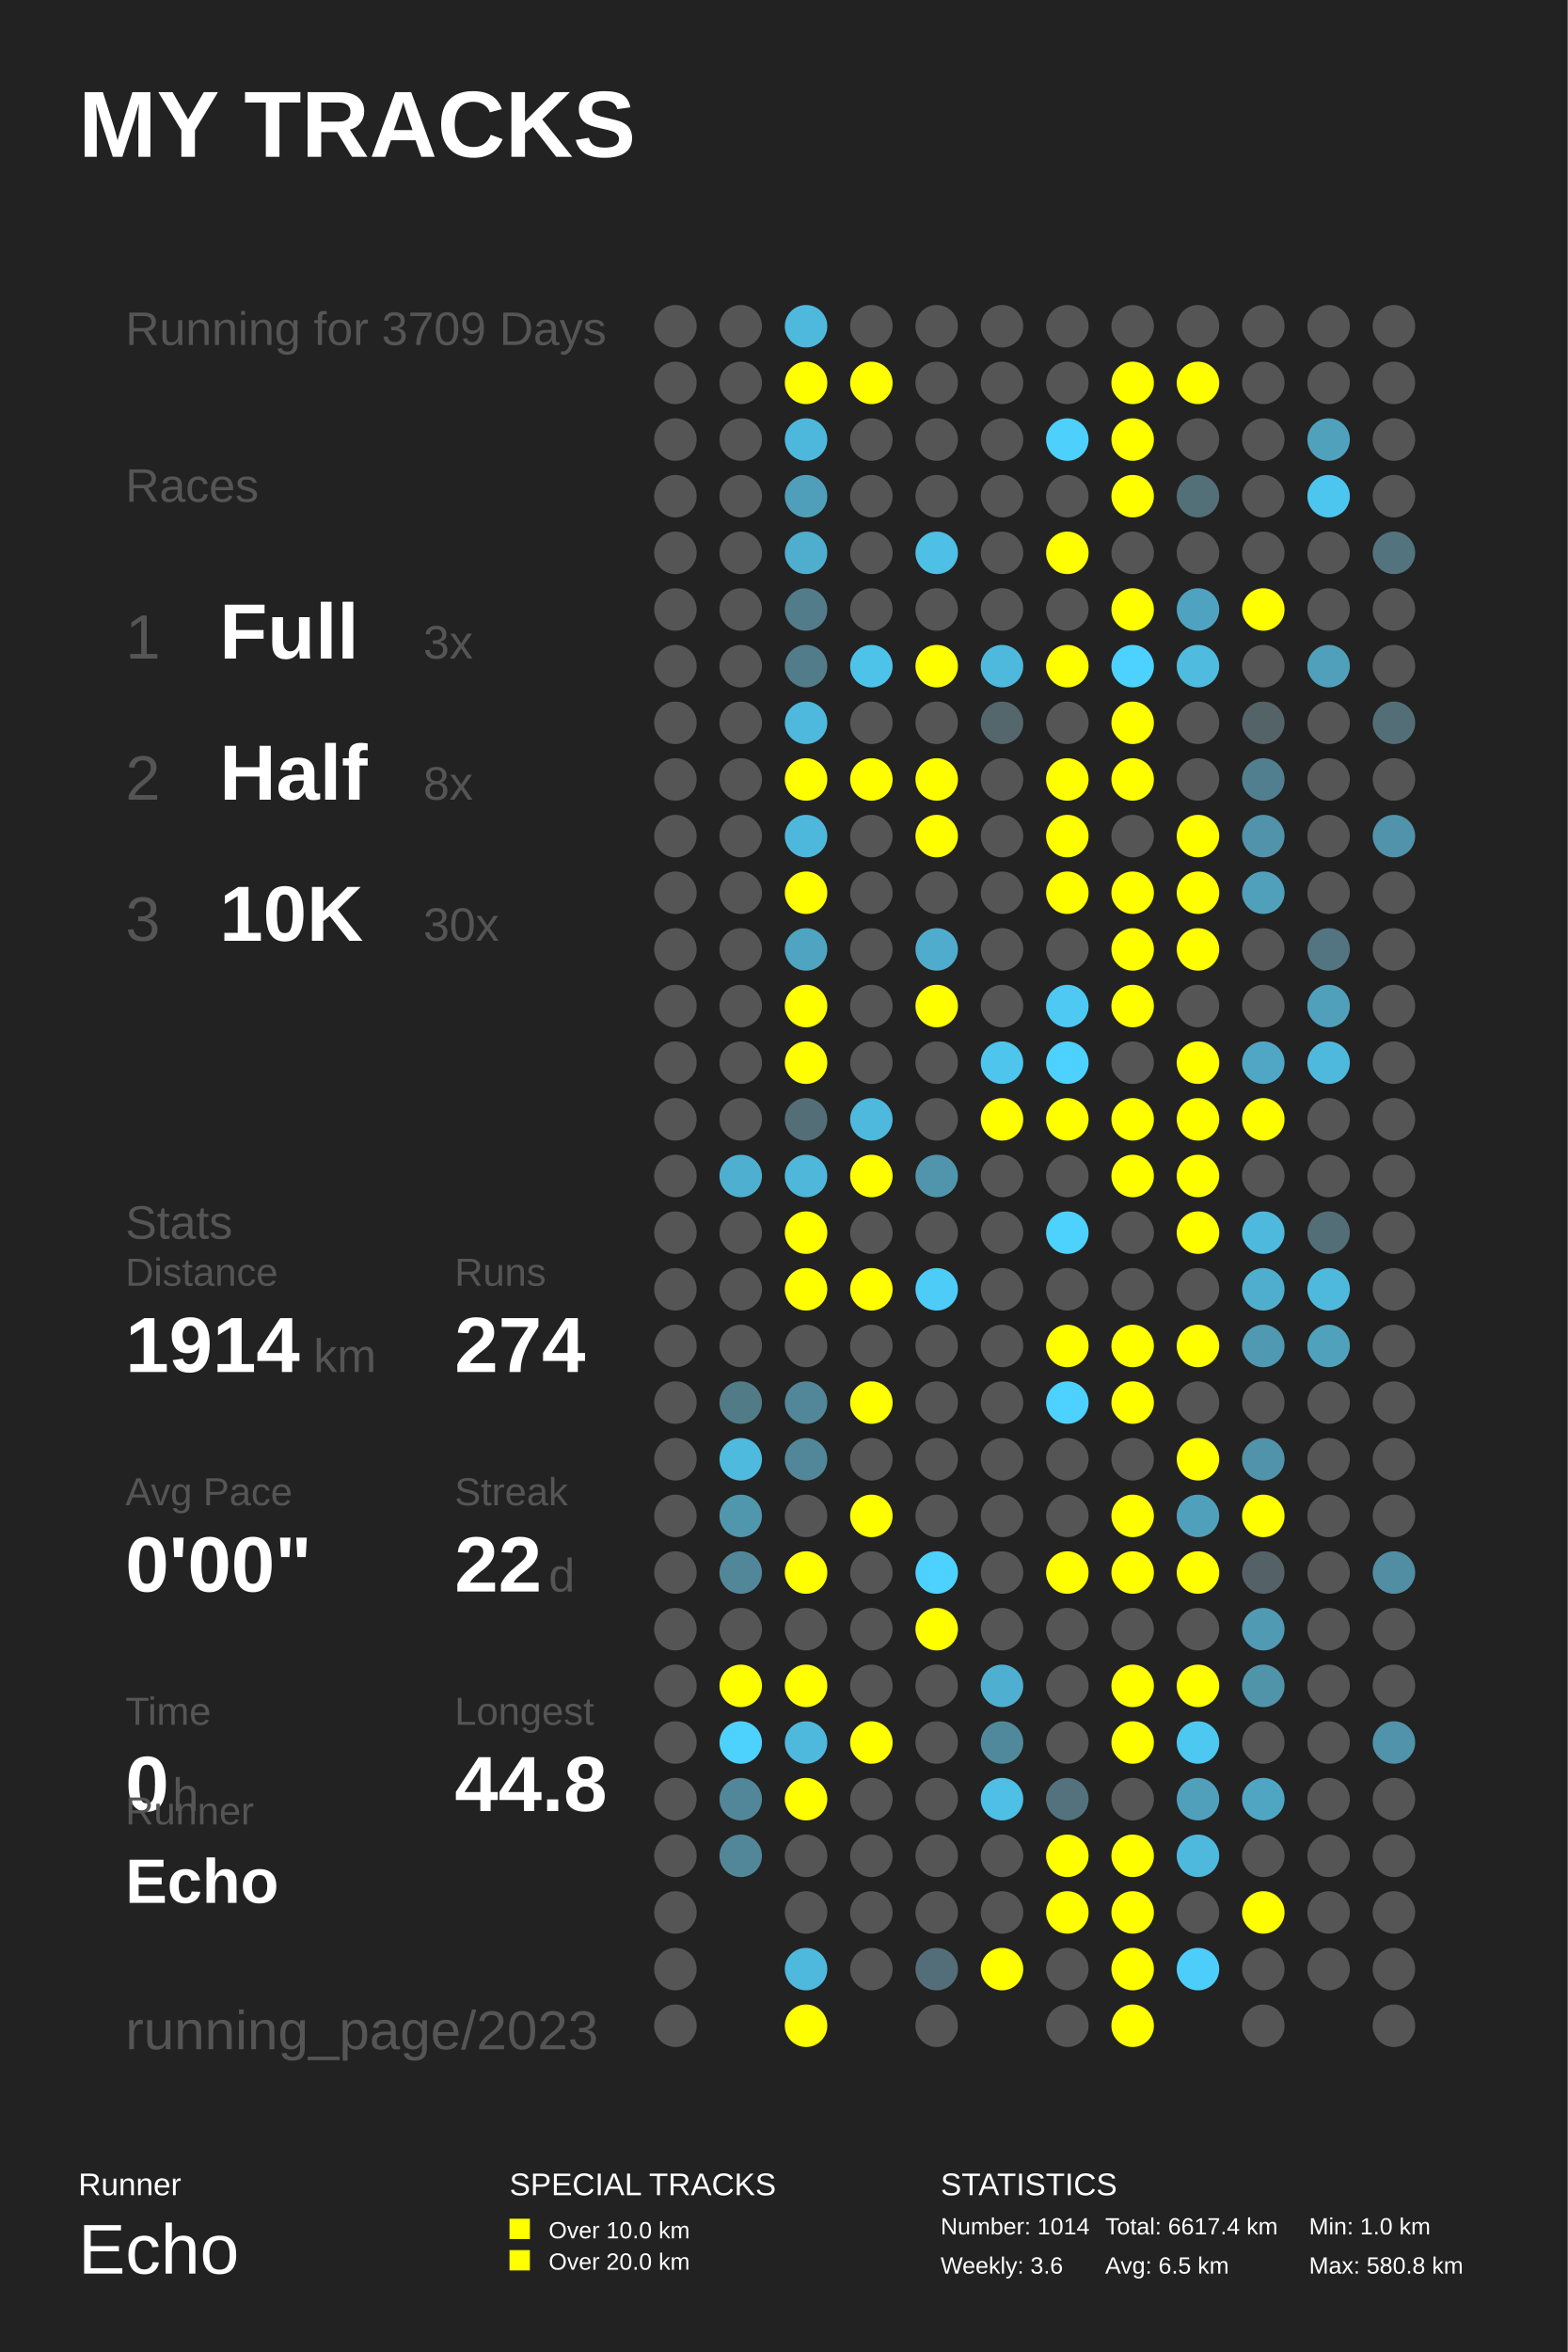
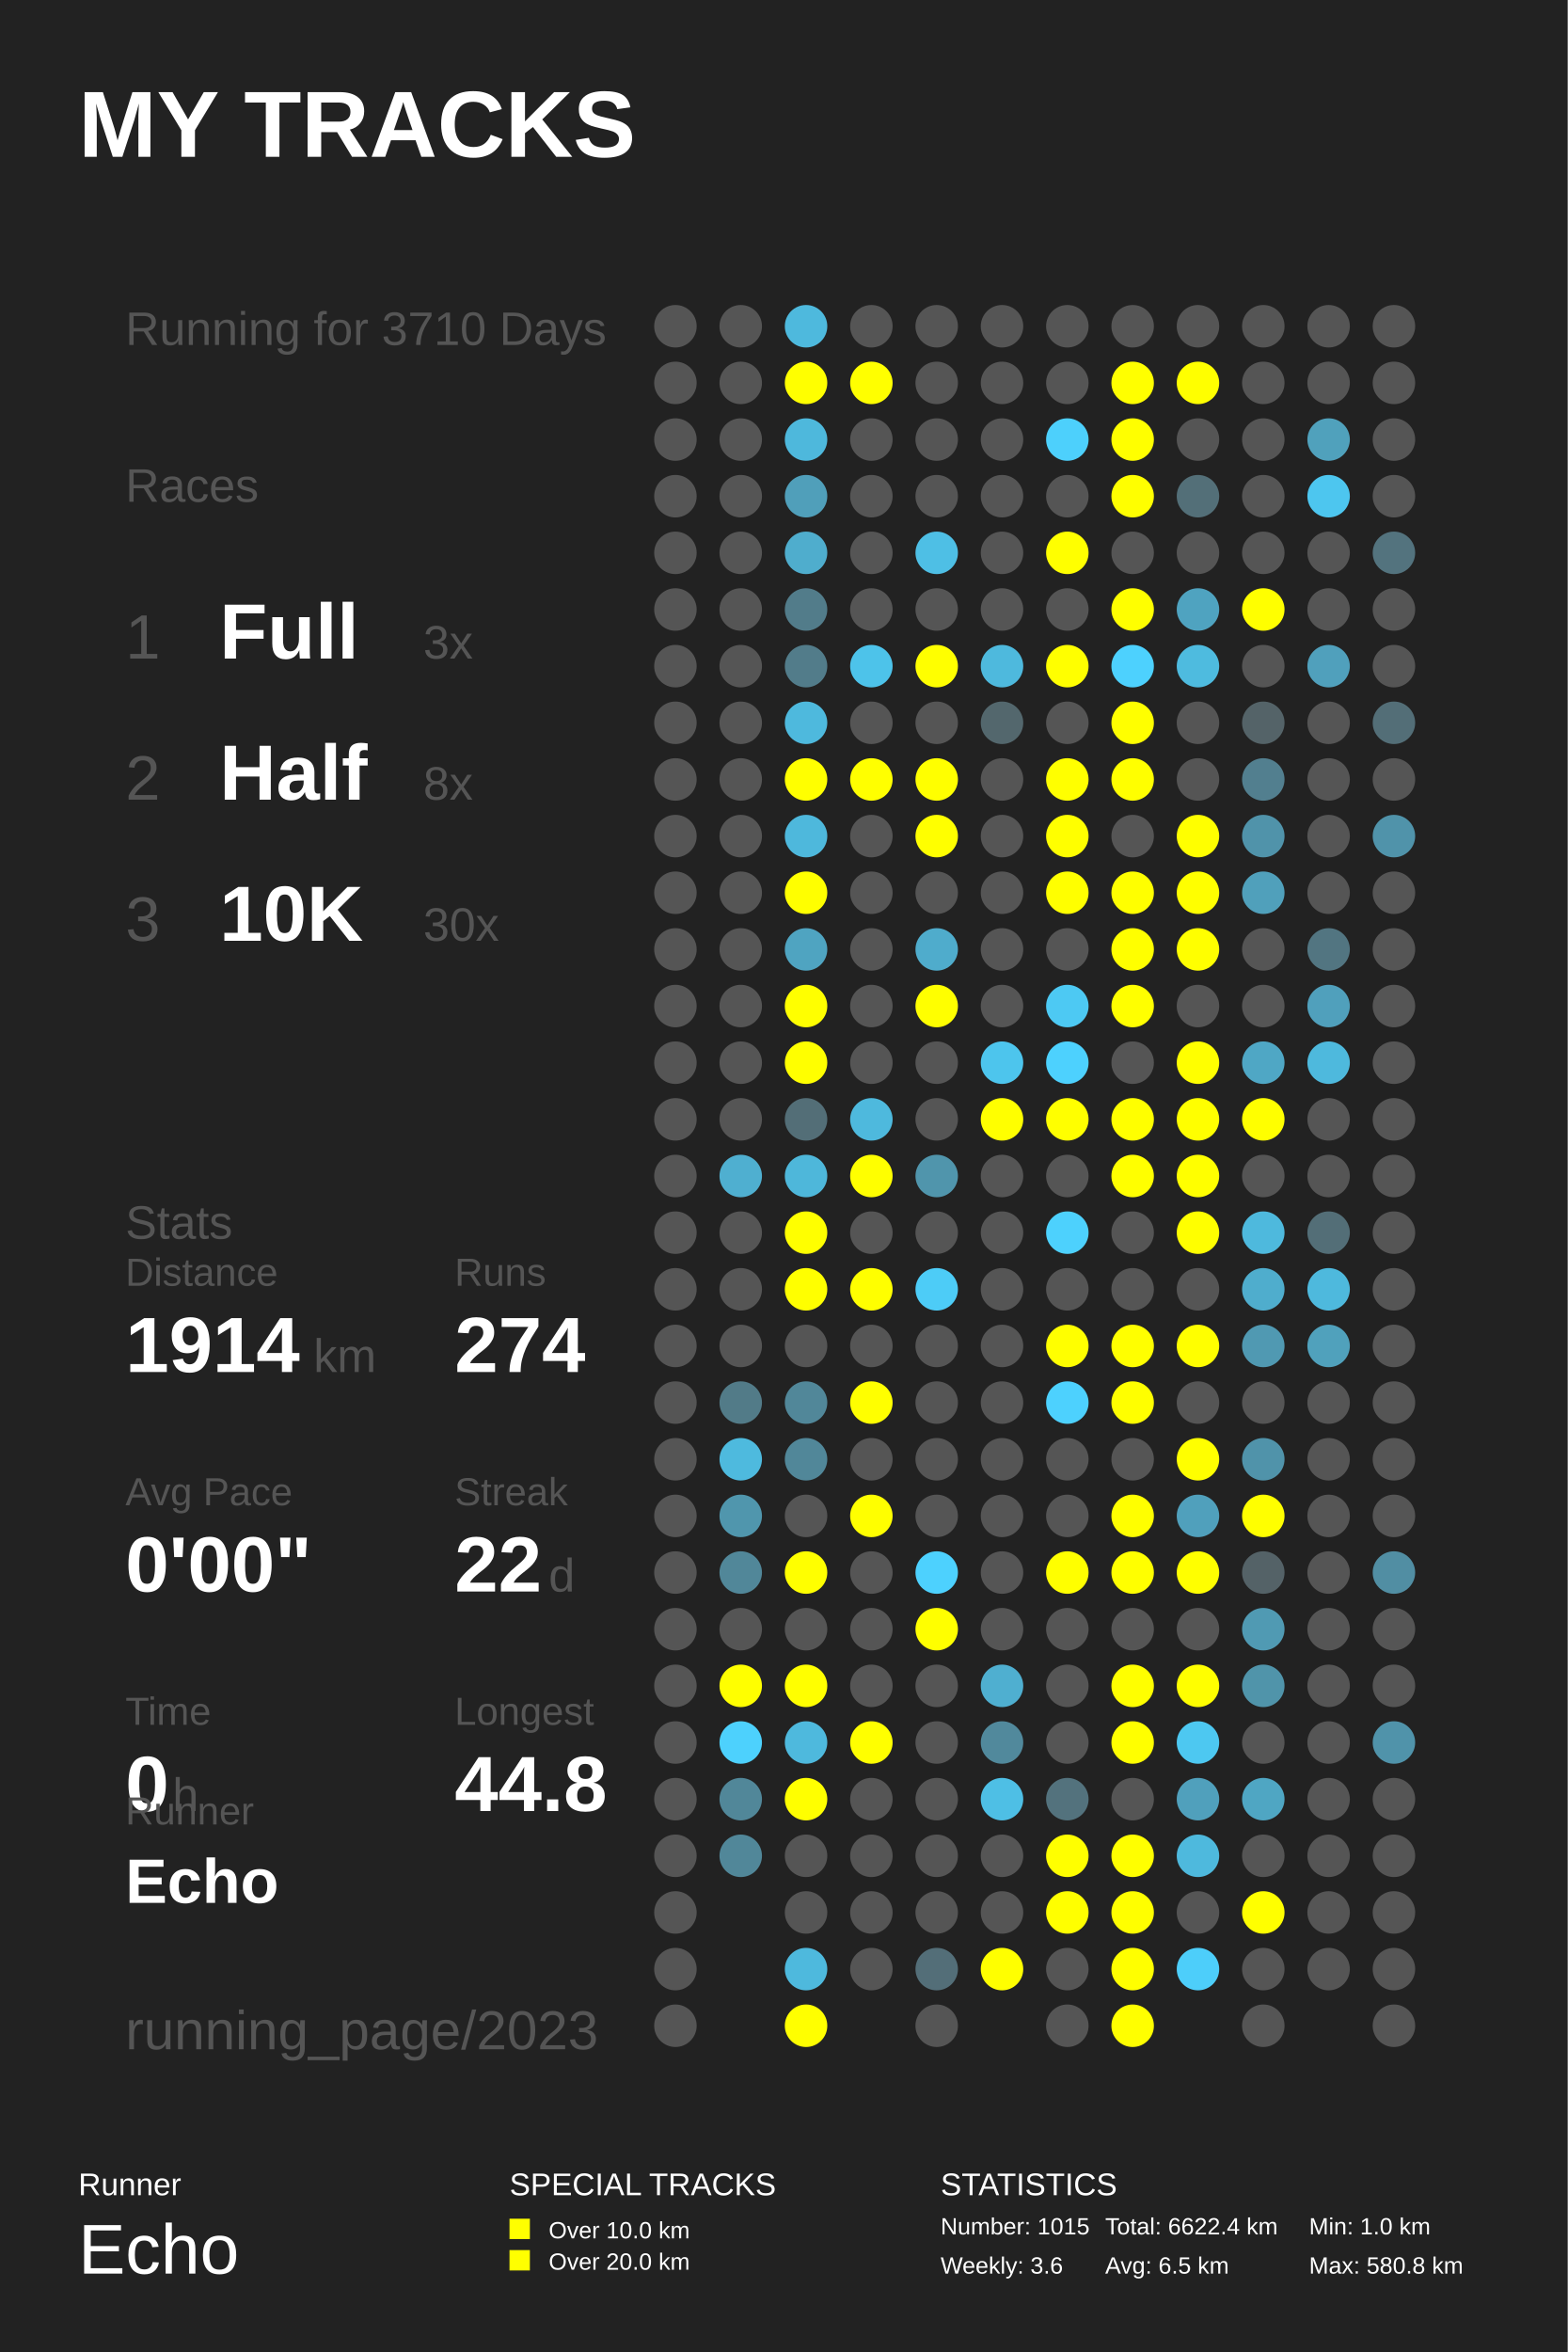
<svg xmlns="http://www.w3.org/2000/svg" baseProfile="full" height="300mm" version="1.1" viewBox="0,0,200,300" width="200mm">
  <defs />
  <rect fill="#222222" height="300" width="200" x="0" y="0" />
  <text fill="#FFFFFF" style="font-size:12px; font-family:Arial; font-weight:bold;" x="10" y="20">MY TRACKS</text>
  <text fill="#FFFFFF" style="font-size:4px; font-family:Arial" x="10" y="280">Runner</text>
  <text fill="#FFFFFF" style="font-size:9px; font-family:Arial" x="10" y="290">Echo</text>
  <text fill="#FFFFFF" style="font-size:4px; font-family:Arial" x="65" y="280">SPECIAL TRACKS</text>
  <rect fill="#FFFF00" height="2.6" width="2.6" x="65" y="283" />
  <text fill="#FFFFFF" style="font-size:3px; font-family:Arial" x="70" y="285.5">Over 10.0 km</text>
  <rect fill="#FFFF00" height="2.6" width="2.6" x="65" y="287" />
  <text fill="#FFFFFF" style="font-size:3px; font-family:Arial" x="70" y="289.5">Over 20.0 km</text>
  <text fill="#FFFFFF" style="font-size:4px; font-family:Arial" x="120" y="280">STATISTICS</text>
-   <text fill="#FFFFFF" style="font-size:3px; font-family:Arial" x="120" y="285">Number: 1014</text>
+   <text fill="#FFFFFF" style="font-size:3px; font-family:Arial" x="120" y="285">Number: 1015</text>
  <text fill="#FFFFFF" style="font-size:3px; font-family:Arial" x="120" y="290">Weekly: 3.6</text>
-   <text fill="#FFFFFF" style="font-size:3px; font-family:Arial" x="141" y="285">Total: 6617.4 km</text>
+   <text fill="#FFFFFF" style="font-size:3px; font-family:Arial" x="141" y="285">Total: 6622.4 km</text>
  <text fill="#FFFFFF" style="font-size:3px; font-family:Arial" x="141" y="290">Avg: 6.5 km</text>
  <text fill="#FFFFFF" style="font-size:3px; font-family:Arial" x="167" y="285">Min: 1.0 km</text>
  <text fill="#FFFFFF" style="font-size:3px; font-family:Arial" x="167" y="290">Max: 580.8 km</text>
-   <text fill="#555555" style="font-size:6px; font-family:Arial;" x="16" y="44">Running for 3709 Days</text>
+   <text fill="#555555" style="font-size:6px; font-family:Arial;" x="16" y="44">Running for 3710 Days</text>
  <text fill="#555555" style="font-size:6px; font-family:Arial;" x="16" y="64">Races</text>
  <text fill="#555555" style="font-size:8px; font-family:Arial;" x="16" y="84">1</text>
  <text fill="#FFFFFF" style="font-size:10px; font-family:Arial; font-weight:bold;" x="28" y="84">Full</text>
  <text fill="#555555" style="font-size:6px; font-family:Arial;" x="54" y="84">3x</text>
  <text fill="#555555" style="font-size:8px; font-family:Arial;" x="16" y="102">2</text>
  <text fill="#FFFFFF" style="font-size:10px; font-family:Arial; font-weight:bold;" x="28" y="102">Half</text>
  <text fill="#555555" style="font-size:6px; font-family:Arial;" x="54" y="102">8x</text>
  <text fill="#555555" style="font-size:8px; font-family:Arial;" x="16" y="120">3</text>
  <text fill="#FFFFFF" style="font-size:10px; font-family:Arial; font-weight:bold;" x="28" y="120">10K</text>
  <text fill="#555555" style="font-size:6px; font-family:Arial;" x="54" y="120">30x</text>
  <text fill="#555555" style="font-size:6px; font-family:Arial;" x="16" y="158">Stats</text>
  <text fill="#555555" style="font-size:5px; font-family:Arial;" x="16" y="164">Distance</text>
  <text fill="#FFFFFF" style="font-size:10px; font-family:Arial; font-weight:bold;" x="16" y="175">1914</text>
  <text fill="#555555" style="font-size:6px; font-family:Arial;" x="40" y="175">km</text>
  <text fill="#555555" style="font-size:5px; font-family:Arial;" x="58" y="164">Runs</text>
  <text fill="#FFFFFF" style="font-size:10px; font-family:Arial; font-weight:bold;" x="58" y="175">274</text>
  <text fill="#555555" style="font-size:5px; font-family:Arial;" x="16" y="192">Avg Pace</text>
  <text fill="#FFFFFF" style="font-size:10px; font-family:Arial; font-weight:bold;" x="16" y="203">0'00"</text>
  <text fill="#555555" style="font-size:5px; font-family:Arial;" x="58" y="192">Streak</text>
  <text fill="#FFFFFF" style="font-size:10px; font-family:Arial; font-weight:bold;" x="58" y="203">22</text>
  <text fill="#555555" style="font-size:6px; font-family:Arial;" x="70" y="203">d</text>
  <text fill="#555555" style="font-size:5px; font-family:Arial;" x="16" y="220">Time</text>
  <text fill="#FFFFFF" style="font-size:10px; font-family:Arial; font-weight:bold;" x="16" y="231">0</text>
  <text fill="#555555" style="font-size:6px; font-family:Arial;" x="22" y="231">h</text>
  <text fill="#555555" style="font-size:5px; font-family:Arial;" x="58" y="220">Longest</text>
  <text fill="#FFFFFF" style="font-size:10px; font-family:Arial; font-weight:bold;" x="58" y="231">44.8</text>
  <text fill="#555555" style="font-size:5px; font-family:Arial;" x="16" y="232.71">Runner</text>
  <text fill="#FFFFFF" style="font-size:8px; font-family:Arial; font-weight:bold;" x="16" y="242.71">Echo</text>
  <text fill="#555555" style="font-size:7px; font-family:Arial;" x="16" y="261.387">running_page/2023</text>
  <circle cx="86.167" cy="41.613" fill="#555555" r="2.71" />
  <circle cx="86.167" cy="48.839" fill="#555555" r="2.71" />
  <circle cx="86.167" cy="56.065" fill="#555555" r="2.71" />
  <circle cx="86.167" cy="63.29" fill="#555555" r="2.71" />
  <circle cx="86.167" cy="70.516" fill="#555555" r="2.71" />
  <circle cx="86.167" cy="77.742" fill="#555555" r="2.71" />
  <circle cx="86.167" cy="84.968" fill="#555555" r="2.71" />
  <circle cx="86.167" cy="92.194" fill="#555555" r="2.71" />
  <circle cx="86.167" cy="99.419" fill="#555555" r="2.71" />
  <circle cx="86.167" cy="106.645" fill="#555555" r="2.71" />
  <circle cx="86.167" cy="113.871" fill="#555555" r="2.71" />
  <circle cx="86.167" cy="121.097" fill="#555555" r="2.71" />
  <circle cx="86.167" cy="128.323" fill="#555555" r="2.71" />
  <circle cx="86.167" cy="135.548" fill="#555555" r="2.71" />
  <circle cx="86.167" cy="142.774" fill="#555555" r="2.71" />
  <circle cx="86.167" cy="150.0" fill="#555555" r="2.71" />
  <circle cx="86.167" cy="157.226" fill="#555555" r="2.71" />
  <circle cx="86.167" cy="164.452" fill="#555555" r="2.71" />
  <circle cx="86.167" cy="171.677" fill="#555555" r="2.71" />
  <circle cx="86.167" cy="178.903" fill="#555555" r="2.71" />
  <circle cx="86.167" cy="186.129" fill="#555555" r="2.71" />
  <circle cx="86.167" cy="193.355" fill="#555555" r="2.71" />
  <circle cx="86.167" cy="200.581" fill="#555555" r="2.71" />
  <circle cx="86.167" cy="207.806" fill="#555555" r="2.71" />
  <circle cx="86.167" cy="215.032" fill="#555555" r="2.71" />
  <circle cx="86.167" cy="222.258" fill="#555555" r="2.71" />
  <circle cx="86.167" cy="229.484" fill="#555555" r="2.71" />
  <circle cx="86.167" cy="236.71" fill="#555555" r="2.71" />
  <circle cx="86.167" cy="243.935" fill="#555555" r="2.71" />
  <circle cx="86.167" cy="251.161" fill="#555555" r="2.71" />
  <circle cx="86.167" cy="258.387" fill="#555555" r="2.71" />
  <circle cx="94.5" cy="41.613" fill="#555555" r="2.71" />
  <circle cx="94.5" cy="48.839" fill="#555555" r="2.71" />
  <circle cx="94.5" cy="56.065" fill="#555555" r="2.71" />
  <circle cx="94.5" cy="63.29" fill="#555555" r="2.71" />
  <circle cx="94.5" cy="70.516" fill="#555555" r="2.71" />
  <circle cx="94.5" cy="77.742" fill="#555555" r="2.71" />
  <circle cx="94.5" cy="84.968" fill="#555555" r="2.71" />
  <circle cx="94.5" cy="92.194" fill="#555555" r="2.71" />
  <circle cx="94.5" cy="99.419" fill="#555555" r="2.71" />
  <circle cx="94.5" cy="106.645" fill="#555555" r="2.71" />
  <circle cx="94.5" cy="113.871" fill="#555555" r="2.71" />
  <circle cx="94.5" cy="121.097" fill="#555555" r="2.71" />
  <circle cx="94.5" cy="128.323" fill="#555555" r="2.71" />
  <circle cx="94.5" cy="135.548" fill="#555555" r="2.71" />
  <circle cx="94.5" cy="142.774" fill="#555555" r="2.71" />
  <circle cx="94.5" cy="150.0" fill="#4fafd0" r="2.71" />
  <circle cx="94.5" cy="157.226" fill="#555555" r="2.71" />
  <circle cx="94.5" cy="164.452" fill="#555555" r="2.71" />
  <circle cx="94.5" cy="171.677" fill="#555555" r="2.71" />
  <circle cx="94.5" cy="178.903" fill="#527b88" r="2.71" />
  <circle cx="94.5" cy="186.129" fill="#4ebade" r="2.71" />
  <circle cx="94.5" cy="193.355" fill="#5096ad" r="2.71" />
  <circle cx="94.5" cy="200.581" fill="#518799" r="2.71" />
  <circle cx="94.5" cy="207.806" fill="#555555" r="2.71" />
  <circle cx="94.5" cy="215.032" fill="#FFFF00" r="2.71" />
  <circle cx="94.5" cy="222.258" fill="#4dd1fd" r="2.71" />
  <circle cx="94.5" cy="229.484" fill="#518799" r="2.71" />
  <circle cx="94.5" cy="236.71" fill="#518799" r="2.71" />
  <circle cx="102.833" cy="41.613" fill="#4eb9dd" r="2.71" />
  <circle cx="102.833" cy="48.839" fill="#FFFF00" r="2.71" />
  <circle cx="102.833" cy="56.065" fill="#4eb8dc" r="2.71" />
  <circle cx="102.833" cy="63.29" fill="#509fba" r="2.71" />
  <circle cx="102.833" cy="70.516" fill="#4fadcd" r="2.71" />
  <circle cx="102.833" cy="77.742" fill="#527c8a" r="2.71" />
  <circle cx="102.833" cy="84.968" fill="#527c8a" r="2.71" />
  <circle cx="102.833" cy="92.194" fill="#4eb9dd" r="2.71" />
  <circle cx="102.833" cy="99.419" fill="#FFFF00" r="2.71" />
  <circle cx="102.833" cy="106.645" fill="#4eb8dc" r="2.71" />
  <circle cx="102.833" cy="113.871" fill="#FFFF00" r="2.71" />
  <circle cx="102.833" cy="121.097" fill="#4fa4c1" r="2.71" />
  <circle cx="102.833" cy="128.323" fill="#FFFF00" r="2.71" />
  <circle cx="102.833" cy="135.548" fill="#FFFF00" r="2.71" />
  <circle cx="102.833" cy="142.774" fill="#536e77" r="2.71" />
  <circle cx="102.833" cy="150.0" fill="#4eb7da" r="2.71" />
  <circle cx="102.833" cy="157.226" fill="#FFFF00" r="2.71" />
  <circle cx="102.833" cy="164.452" fill="#FFFF00" r="2.71" />
  <circle cx="102.833" cy="171.677" fill="#555555" r="2.71" />
  <circle cx="102.833" cy="178.903" fill="#518799" r="2.71" />
  <circle cx="102.833" cy="186.129" fill="#518799" r="2.71" />
  <circle cx="102.833" cy="193.355" fill="#555555" r="2.71" />
  <circle cx="102.833" cy="200.581" fill="#FFFF00" r="2.71" />
  <circle cx="102.833" cy="207.806" fill="#555555" r="2.71" />
  <circle cx="102.833" cy="215.032" fill="#FFFF00" r="2.71" />
  <circle cx="102.833" cy="222.258" fill="#4eb9dd" r="2.71" />
  <circle cx="102.833" cy="229.484" fill="#FFFF00" r="2.71" />
  <circle cx="102.833" cy="236.71" fill="#555555" r="2.71" />
  <circle cx="102.833" cy="243.935" fill="#555555" r="2.71" />
  <circle cx="102.833" cy="251.161" fill="#4eb9dd" r="2.71" />
  <circle cx="102.833" cy="258.387" fill="#FFFF00" r="2.71" />
  <circle cx="111.167" cy="41.613" fill="#555555" r="2.71" />
  <circle cx="111.167" cy="48.839" fill="#FFFF00" r="2.71" />
  <circle cx="111.167" cy="56.065" fill="#555555" r="2.71" />
  <circle cx="111.167" cy="63.29" fill="#555555" r="2.71" />
  <circle cx="111.167" cy="70.516" fill="#555555" r="2.71" />
  <circle cx="111.167" cy="77.742" fill="#555555" r="2.71" />
  <circle cx="111.167" cy="84.968" fill="#4dc3ea" r="2.71" />
  <circle cx="111.167" cy="92.194" fill="#555555" r="2.71" />
  <circle cx="111.167" cy="99.419" fill="#FFFF00" r="2.71" />
  <circle cx="111.167" cy="106.645" fill="#555555" r="2.71" />
  <circle cx="111.167" cy="113.871" fill="#555555" r="2.71" />
  <circle cx="111.167" cy="121.097" fill="#555555" r="2.71" />
  <circle cx="111.167" cy="128.323" fill="#555555" r="2.71" />
  <circle cx="111.167" cy="135.548" fill="#555555" r="2.71" />
  <circle cx="111.167" cy="142.774" fill="#4eb9dd" r="2.71" />
  <circle cx="111.167" cy="150.0" fill="#FFFF00" r="2.71" />
  <circle cx="111.167" cy="157.226" fill="#555555" r="2.71" />
  <circle cx="111.167" cy="164.452" fill="#FFFF00" r="2.71" />
  <circle cx="111.167" cy="171.677" fill="#555555" r="2.71" />
  <circle cx="111.167" cy="178.903" fill="#FFFF00" r="2.71" />
  <circle cx="111.167" cy="186.129" fill="#555555" r="2.71" />
  <circle cx="111.167" cy="193.355" fill="#FFFF00" r="2.71" />
  <circle cx="111.167" cy="200.581" fill="#555555" r="2.71" />
  <circle cx="111.167" cy="207.806" fill="#555555" r="2.71" />
  <circle cx="111.167" cy="215.032" fill="#555555" r="2.71" />
  <circle cx="111.167" cy="222.258" fill="#FFFF00" r="2.71" />
  <circle cx="111.167" cy="229.484" fill="#555555" r="2.71" />
  <circle cx="111.167" cy="236.71" fill="#555555" r="2.71" />
  <circle cx="111.167" cy="243.935" fill="#555555" r="2.71" />
  <circle cx="111.167" cy="251.161" fill="#555555" r="2.71" />
  <circle cx="119.5" cy="41.613" fill="#555555" r="2.71" />
  <circle cx="119.5" cy="48.839" fill="#555555" r="2.71" />
  <circle cx="119.5" cy="56.065" fill="#555555" r="2.71" />
  <circle cx="119.5" cy="63.29" fill="#555555" r="2.71" />
  <circle cx="119.5" cy="70.516" fill="#4ebfe5" r="2.71" />
  <circle cx="119.5" cy="77.742" fill="#555555" r="2.71" />
  <circle cx="119.5" cy="84.968" fill="#FFFF00" r="2.71" />
  <circle cx="119.5" cy="92.194" fill="#555555" r="2.71" />
  <circle cx="119.5" cy="99.419" fill="#FFFF00" r="2.71" />
  <circle cx="119.5" cy="106.645" fill="#FFFF00" r="2.71" />
  <circle cx="119.5" cy="113.871" fill="#555555" r="2.71" />
  <circle cx="119.5" cy="121.097" fill="#4faccc" r="2.71" />
  <circle cx="119.5" cy="128.323" fill="#FFFF00" r="2.71" />
  <circle cx="119.5" cy="135.548" fill="#555555" r="2.71" />
  <circle cx="119.5" cy="142.774" fill="#555555" r="2.71" />
  <circle cx="119.5" cy="150.0" fill="#5095ac" r="2.71" />
  <circle cx="119.5" cy="157.226" fill="#555555" r="2.71" />
  <circle cx="119.5" cy="164.452" fill="#4dccf7" r="2.71" />
  <circle cx="119.5" cy="171.677" fill="#555555" r="2.71" />
  <circle cx="119.5" cy="178.903" fill="#555555" r="2.71" />
  <circle cx="119.5" cy="186.129" fill="#555555" r="2.71" />
  <circle cx="119.5" cy="193.355" fill="#555555" r="2.71" />
  <circle cx="119.5" cy="200.581" fill="#4dd1fe" r="2.71" />
  <circle cx="119.5" cy="207.806" fill="#FFFF00" r="2.71" />
  <circle cx="119.5" cy="215.032" fill="#555555" r="2.71" />
  <circle cx="119.5" cy="222.258" fill="#555555" r="2.71" />
  <circle cx="119.5" cy="229.484" fill="#555555" r="2.71" />
  <circle cx="119.5" cy="236.71" fill="#555555" r="2.71" />
  <circle cx="119.5" cy="243.935" fill="#555555" r="2.71" />
  <circle cx="119.5" cy="251.161" fill="#536e78" r="2.71" />
  <circle cx="119.5" cy="258.387" fill="#555555" r="2.71" />
  <circle cx="127.833" cy="41.613" fill="#555555" r="2.71" />
  <circle cx="127.833" cy="48.839" fill="#555555" r="2.71" />
  <circle cx="127.833" cy="56.065" fill="#555555" r="2.71" />
  <circle cx="127.833" cy="63.29" fill="#555555" r="2.71" />
  <circle cx="127.833" cy="70.516" fill="#555555" r="2.71" />
  <circle cx="127.833" cy="77.742" fill="#555555" r="2.71" />
  <circle cx="127.833" cy="84.968" fill="#4eb9dd" r="2.71" />
  <circle cx="127.833" cy="92.194" fill="#53676d" r="2.71" />
  <circle cx="127.833" cy="99.419" fill="#555555" r="2.71" />
  <circle cx="127.833" cy="106.645" fill="#555555" r="2.71" />
  <circle cx="127.833" cy="113.871" fill="#555555" r="2.71" />
  <circle cx="127.833" cy="121.097" fill="#555555" r="2.71" />
  <circle cx="127.833" cy="128.323" fill="#555555" r="2.71" />
  <circle cx="127.833" cy="135.548" fill="#4dc5ed" r="2.71" />
  <circle cx="127.833" cy="142.774" fill="#FFFF00" r="2.71" />
  <circle cx="127.833" cy="150.0" fill="#555555" r="2.71" />
  <circle cx="127.833" cy="157.226" fill="#555555" r="2.71" />
  <circle cx="127.833" cy="164.452" fill="#555555" r="2.71" />
  <circle cx="127.833" cy="171.677" fill="#555555" r="2.71" />
  <circle cx="127.833" cy="178.903" fill="#555555" r="2.71" />
  <circle cx="127.833" cy="186.129" fill="#555555" r="2.71" />
  <circle cx="127.833" cy="193.355" fill="#555555" r="2.71" />
  <circle cx="127.833" cy="200.581" fill="#555555" r="2.71" />
  <circle cx="127.833" cy="207.806" fill="#555555" r="2.71" />
  <circle cx="127.833" cy="215.032" fill="#4fafd0" r="2.71" />
  <circle cx="127.833" cy="222.258" fill="#51899c" r="2.71" />
  <circle cx="127.833" cy="229.484" fill="#4ebfe5" r="2.71" />
  <circle cx="127.833" cy="236.71" fill="#555555" r="2.71" />
  <circle cx="127.833" cy="243.935" fill="#555555" r="2.71" />
  <circle cx="127.833" cy="251.161" fill="#FFFF00" r="2.71" />
  <circle cx="136.167" cy="41.613" fill="#555555" r="2.71" />
  <circle cx="136.167" cy="48.839" fill="#555555" r="2.71" />
  <circle cx="136.167" cy="56.065" fill="#4dd0fc" r="2.71" />
  <circle cx="136.167" cy="63.29" fill="#555555" r="2.71" />
  <circle cx="136.167" cy="70.516" fill="#FFFF00" r="2.71" />
  <circle cx="136.167" cy="77.742" fill="#555555" r="2.71" />
  <circle cx="136.167" cy="84.968" fill="#FFFF00" r="2.71" />
  <circle cx="136.167" cy="92.194" fill="#555555" r="2.71" />
  <circle cx="136.167" cy="99.419" fill="#FFFF00" r="2.71" />
  <circle cx="136.167" cy="106.645" fill="#FFFF00" r="2.71" />
  <circle cx="136.167" cy="113.871" fill="#FFFF00" r="2.71" />
  <circle cx="136.167" cy="121.097" fill="#555555" r="2.71" />
  <circle cx="136.167" cy="128.323" fill="#4dc9f3" r="2.71" />
  <circle cx="136.167" cy="135.548" fill="#4dd1fe" r="2.71" />
  <circle cx="136.167" cy="142.774" fill="#FFFF00" r="2.71" />
  <circle cx="136.167" cy="150.0" fill="#555555" r="2.71" />
  <circle cx="136.167" cy="157.226" fill="#4dd1fd" r="2.71" />
  <circle cx="136.167" cy="164.452" fill="#555555" r="2.71" />
  <circle cx="136.167" cy="171.677" fill="#FFFF00" r="2.71" />
  <circle cx="136.167" cy="178.903" fill="#4dd1fe" r="2.71" />
  <circle cx="136.167" cy="186.129" fill="#555555" r="2.71" />
  <circle cx="136.167" cy="193.355" fill="#555555" r="2.71" />
  <circle cx="136.167" cy="200.581" fill="#FFFF00" r="2.71" />
  <circle cx="136.167" cy="207.806" fill="#555555" r="2.71" />
  <circle cx="136.167" cy="215.032" fill="#555555" r="2.71" />
  <circle cx="136.167" cy="222.258" fill="#555555" r="2.71" />
  <circle cx="136.167" cy="229.484" fill="#53727d" r="2.71" />
  <circle cx="136.167" cy="236.71" fill="#FFFF00" r="2.71" />
  <circle cx="136.167" cy="243.935" fill="#FFFF00" r="2.71" />
  <circle cx="136.167" cy="251.161" fill="#555555" r="2.71" />
  <circle cx="136.167" cy="258.387" fill="#555555" r="2.71" />
  <circle cx="144.5" cy="41.613" fill="#555555" r="2.71" />
  <circle cx="144.5" cy="48.839" fill="#FFFF00" r="2.71" />
  <circle cx="144.5" cy="56.065" fill="#FFFF00" r="2.71" />
  <circle cx="144.5" cy="63.29" fill="#FFFF00" r="2.71" />
  <circle cx="144.5" cy="70.516" fill="#555555" r="2.71" />
  <circle cx="144.5" cy="77.742" fill="#FFFF00" r="2.71" />
  <circle cx="144.5" cy="84.968" fill="#4dd1fe" r="2.71" />
  <circle cx="144.5" cy="92.194" fill="#FFFF00" r="2.71" />
  <circle cx="144.5" cy="99.419" fill="#FFFF00" r="2.71" />
  <circle cx="144.5" cy="106.645" fill="#555555" r="2.71" />
  <circle cx="144.5" cy="113.871" fill="#FFFF00" r="2.71" />
  <circle cx="144.5" cy="121.097" fill="#FFFF00" r="2.71" />
  <circle cx="144.5" cy="128.323" fill="#FFFF00" r="2.71" />
  <circle cx="144.5" cy="135.548" fill="#555555" r="2.71" />
  <circle cx="144.5" cy="142.774" fill="#FFFF00" r="2.71" />
  <circle cx="144.5" cy="150.0" fill="#FFFF00" r="2.71" />
  <circle cx="144.5" cy="157.226" fill="#555555" r="2.71" />
  <circle cx="144.5" cy="164.452" fill="#555555" r="2.71" />
  <circle cx="144.5" cy="171.677" fill="#FFFF00" r="2.71" />
  <circle cx="144.5" cy="178.903" fill="#FFFF00" r="2.71" />
  <circle cx="144.5" cy="186.129" fill="#555555" r="2.71" />
  <circle cx="144.5" cy="193.355" fill="#FFFF00" r="2.71" />
  <circle cx="144.5" cy="200.581" fill="#FFFF00" r="2.71" />
  <circle cx="144.5" cy="207.806" fill="#555555" r="2.71" />
  <circle cx="144.5" cy="215.032" fill="#FFFF00" r="2.71" />
  <circle cx="144.5" cy="222.258" fill="#FFFF00" r="2.71" />
  <circle cx="144.5" cy="229.484" fill="#555555" r="2.71" />
  <circle cx="144.5" cy="236.71" fill="#FFFF00" r="2.71" />
  <circle cx="144.5" cy="243.935" fill="#FFFF00" r="2.71" />
  <circle cx="144.5" cy="251.161" fill="#FFFF00" r="2.71" />
  <circle cx="144.5" cy="258.387" fill="#FFFF00" r="2.71" />
  <circle cx="152.833" cy="41.613" fill="#555555" r="2.71" />
  <circle cx="152.833" cy="48.839" fill="#FFFF00" r="2.71" />
  <circle cx="152.833" cy="56.065" fill="#555555" r="2.71" />
  <circle cx="152.833" cy="63.29" fill="#536f78" r="2.71" />
  <circle cx="152.833" cy="70.516" fill="#555555" r="2.71" />
  <circle cx="152.833" cy="77.742" fill="#4fa3c0" r="2.71" />
  <circle cx="152.833" cy="84.968" fill="#4ebbdf" r="2.71" />
  <circle cx="152.833" cy="92.194" fill="#555555" r="2.71" />
  <circle cx="152.833" cy="99.419" fill="#555555" r="2.71" />
  <circle cx="152.833" cy="106.645" fill="#FFFF00" r="2.71" />
  <circle cx="152.833" cy="113.871" fill="#FFFF00" r="2.71" />
  <circle cx="152.833" cy="121.097" fill="#FFFF00" r="2.71" />
  <circle cx="152.833" cy="128.323" fill="#555555" r="2.71" />
  <circle cx="152.833" cy="135.548" fill="#FFFF00" r="2.71" />
  <circle cx="152.833" cy="142.774" fill="#FFFF00" r="2.71" />
  <circle cx="152.833" cy="150.0" fill="#FFFF00" r="2.71" />
  <circle cx="152.833" cy="157.226" fill="#FFFF00" r="2.71" />
  <circle cx="152.833" cy="164.452" fill="#555555" r="2.71" />
  <circle cx="152.833" cy="171.677" fill="#FFFF00" r="2.71" />
  <circle cx="152.833" cy="178.903" fill="#555555" r="2.71" />
  <circle cx="152.833" cy="186.129" fill="#FFFF00" r="2.71" />
  <circle cx="152.833" cy="193.355" fill="#50a0bc" r="2.71" />
  <circle cx="152.833" cy="200.581" fill="#FFFF00" r="2.71" />
  <circle cx="152.833" cy="207.806" fill="#555555" r="2.71" />
  <circle cx="152.833" cy="215.032" fill="#FFFF00" r="2.71" />
  <circle cx="152.833" cy="222.258" fill="#4dc8f1" r="2.71" />
  <circle cx="152.833" cy="229.484" fill="#50a0bc" r="2.71" />
  <circle cx="152.833" cy="236.71" fill="#4eb9dd" r="2.71" />
  <circle cx="152.833" cy="243.935" fill="#555555" r="2.71" />
  <circle cx="152.833" cy="251.161" fill="#4dcefa" r="2.71" />
  <circle cx="161.167" cy="41.613" fill="#555555" r="2.71" />
  <circle cx="161.167" cy="48.839" fill="#555555" r="2.71" />
  <circle cx="161.167" cy="56.065" fill="#555555" r="2.71" />
  <circle cx="161.167" cy="63.29" fill="#555555" r="2.71" />
  <circle cx="161.167" cy="70.516" fill="#555555" r="2.71" />
  <circle cx="161.167" cy="77.742" fill="#FFFF00" r="2.71" />
  <circle cx="161.167" cy="84.968" fill="#555555" r="2.71" />
  <circle cx="161.167" cy="92.194" fill="#546368" r="2.71" />
  <circle cx="161.167" cy="99.419" fill="#527f8f" r="2.71" />
  <circle cx="161.167" cy="106.645" fill="#5093aa" r="2.71" />
  <circle cx="161.167" cy="113.871" fill="#50a0bb" r="2.71" />
  <circle cx="161.167" cy="121.097" fill="#555555" r="2.71" />
  <circle cx="161.167" cy="128.323" fill="#555555" r="2.71" />
  <circle cx="161.167" cy="135.548" fill="#4fa7c5" r="2.71" />
  <circle cx="161.167" cy="142.774" fill="#FFFF00" r="2.71" />
  <circle cx="161.167" cy="150.0" fill="#555555" r="2.71" />
  <circle cx="161.167" cy="157.226" fill="#4eb9dd" r="2.71" />
  <circle cx="161.167" cy="164.452" fill="#4fadcd" r="2.71" />
  <circle cx="161.167" cy="171.677" fill="#5099b2" r="2.71" />
  <circle cx="161.167" cy="178.903" fill="#555555" r="2.71" />
  <circle cx="161.167" cy="186.129" fill="#5093aa" r="2.71" />
  <circle cx="161.167" cy="193.355" fill="#FFFF00" r="2.71" />
  <circle cx="161.167" cy="200.581" fill="#546267" r="2.71" />
  <circle cx="161.167" cy="207.806" fill="#509ab3" r="2.71" />
  <circle cx="161.167" cy="215.032" fill="#5094aa" r="2.71" />
  <circle cx="161.167" cy="222.258" fill="#555555" r="2.71" />
  <circle cx="161.167" cy="229.484" fill="#4fa6c3" r="2.71" />
  <circle cx="161.167" cy="236.71" fill="#555555" r="2.71" />
  <circle cx="161.167" cy="243.935" fill="#FFFF00" r="2.71" />
  <circle cx="161.167" cy="251.161" fill="#555555" r="2.71" />
  <circle cx="161.167" cy="258.387" fill="#555555" r="2.71" />
  <circle cx="169.5" cy="41.613" fill="#555555" r="2.71" />
  <circle cx="169.5" cy="48.839" fill="#555555" r="2.71" />
  <circle cx="169.5" cy="56.065" fill="#50a1bc" r="2.71" />
  <circle cx="169.5" cy="63.29" fill="#4dc6ef" r="2.71" />
  <circle cx="169.5" cy="70.516" fill="#555555" r="2.71" />
  <circle cx="169.5" cy="77.742" fill="#555555" r="2.71" />
  <circle cx="169.5" cy="84.968" fill="#50a0bc" r="2.71" />
  <circle cx="169.5" cy="92.194" fill="#555555" r="2.71" />
  <circle cx="169.5" cy="99.419" fill="#555555" r="2.71" />
  <circle cx="169.5" cy="106.645" fill="#555555" r="2.71" />
  <circle cx="169.5" cy="113.871" fill="#555555" r="2.71" />
  <circle cx="169.5" cy="121.097" fill="#527581" r="2.71" />
  <circle cx="169.5" cy="128.323" fill="#50a0bc" r="2.71" />
  <circle cx="169.5" cy="135.548" fill="#4eb9dd" r="2.71" />
  <circle cx="169.5" cy="142.774" fill="#555555" r="2.71" />
  <circle cx="169.5" cy="150.0" fill="#555555" r="2.71" />
  <circle cx="169.5" cy="157.226" fill="#536e77" r="2.71" />
  <circle cx="169.5" cy="164.452" fill="#4eb9dd" r="2.71" />
  <circle cx="169.5" cy="171.677" fill="#50a1bc" r="2.71" />
  <circle cx="169.5" cy="178.903" fill="#555555" r="2.71" />
  <circle cx="169.5" cy="186.129" fill="#555555" r="2.71" />
  <circle cx="169.5" cy="193.355" fill="#555555" r="2.71" />
  <circle cx="169.5" cy="200.581" fill="#555555" r="2.71" />
  <circle cx="169.5" cy="207.806" fill="#555555" r="2.71" />
  <circle cx="169.5" cy="215.032" fill="#555555" r="2.71" />
  <circle cx="169.5" cy="222.258" fill="#555555" r="2.71" />
  <circle cx="169.5" cy="229.484" fill="#555555" r="2.71" />
  <circle cx="169.5" cy="236.71" fill="#555555" r="2.71" />
  <circle cx="169.5" cy="243.935" fill="#555555" r="2.71" />
  <circle cx="169.5" cy="251.161" fill="#555555" r="2.71" />
  <circle cx="177.833" cy="41.613" fill="#555555" r="2.71" />
  <circle cx="177.833" cy="48.839" fill="#555555" r="2.71" />
  <circle cx="177.833" cy="56.065" fill="#555555" r="2.71" />
  <circle cx="177.833" cy="63.29" fill="#555555" r="2.71" />
  <circle cx="177.833" cy="70.516" fill="#53737e" r="2.71" />
  <circle cx="177.833" cy="77.742" fill="#555555" r="2.71" />
  <circle cx="177.833" cy="84.968" fill="#555555" r="2.71" />
  <circle cx="177.833" cy="92.194" fill="#536e77" r="2.71" />
  <circle cx="177.833" cy="99.419" fill="#555555" r="2.71" />
  <circle cx="177.833" cy="106.645" fill="#5093aa" r="2.71" />
  <circle cx="177.833" cy="113.871" fill="#555555" r="2.71" />
  <circle cx="177.833" cy="121.097" fill="#555555" r="2.71" />
  <circle cx="177.833" cy="128.323" fill="#555555" r="2.71" />
  <circle cx="177.833" cy="135.548" fill="#555555" r="2.71" />
  <circle cx="177.833" cy="142.774" fill="#555555" r="2.71" />
  <circle cx="177.833" cy="150.0" fill="#555555" r="2.71" />
  <circle cx="177.833" cy="157.226" fill="#555555" r="2.71" />
  <circle cx="177.833" cy="164.452" fill="#555555" r="2.71" />
  <circle cx="177.833" cy="171.677" fill="#555555" r="2.71" />
  <circle cx="177.833" cy="178.903" fill="#555555" r="2.71" />
  <circle cx="177.833" cy="186.129" fill="#555555" r="2.71" />
  <circle cx="177.833" cy="193.355" fill="#555555" r="2.71" />
  <circle cx="177.833" cy="200.581" fill="#518ea3" r="2.71" />
  <circle cx="177.833" cy="207.806" fill="#555555" r="2.71" />
  <circle cx="177.833" cy="215.032" fill="#555555" r="2.71" />
  <circle cx="177.833" cy="222.258" fill="#5093aa" r="2.71" />
  <circle cx="177.833" cy="229.484" fill="#555555" r="2.71" />
  <circle cx="177.833" cy="236.71" fill="#555555" r="2.71" />
  <circle cx="177.833" cy="243.935" fill="#555555" r="2.71" />
  <circle cx="177.833" cy="251.161" fill="#555555" r="2.71" />
  <circle cx="177.833" cy="258.387" fill="#555555" r="2.71" />
</svg>
